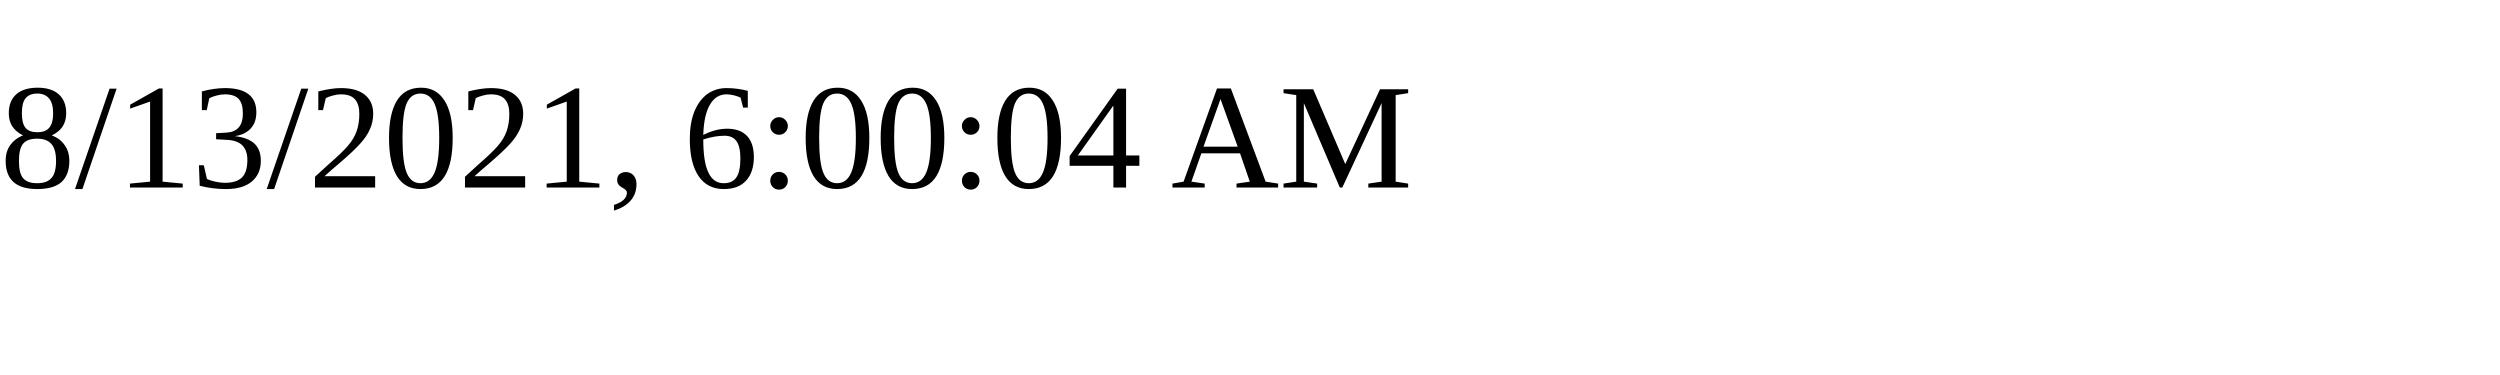
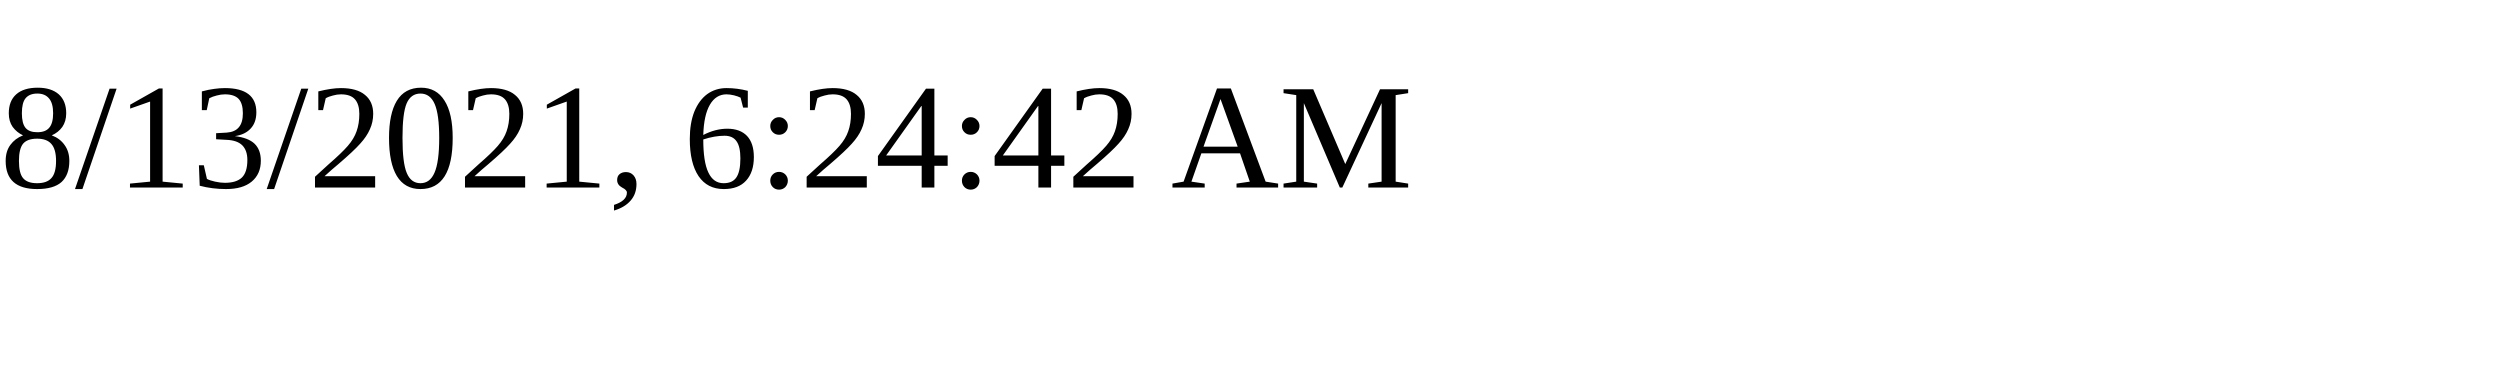
<svg xmlns="http://www.w3.org/2000/svg" height="30" width="200">
-   <text x="0" y="15">8/13/2021, 6:00:04 AM</text>
+   <text x="0" y="15">8/13/2021, 6:24:42 AM</text>
</svg>
